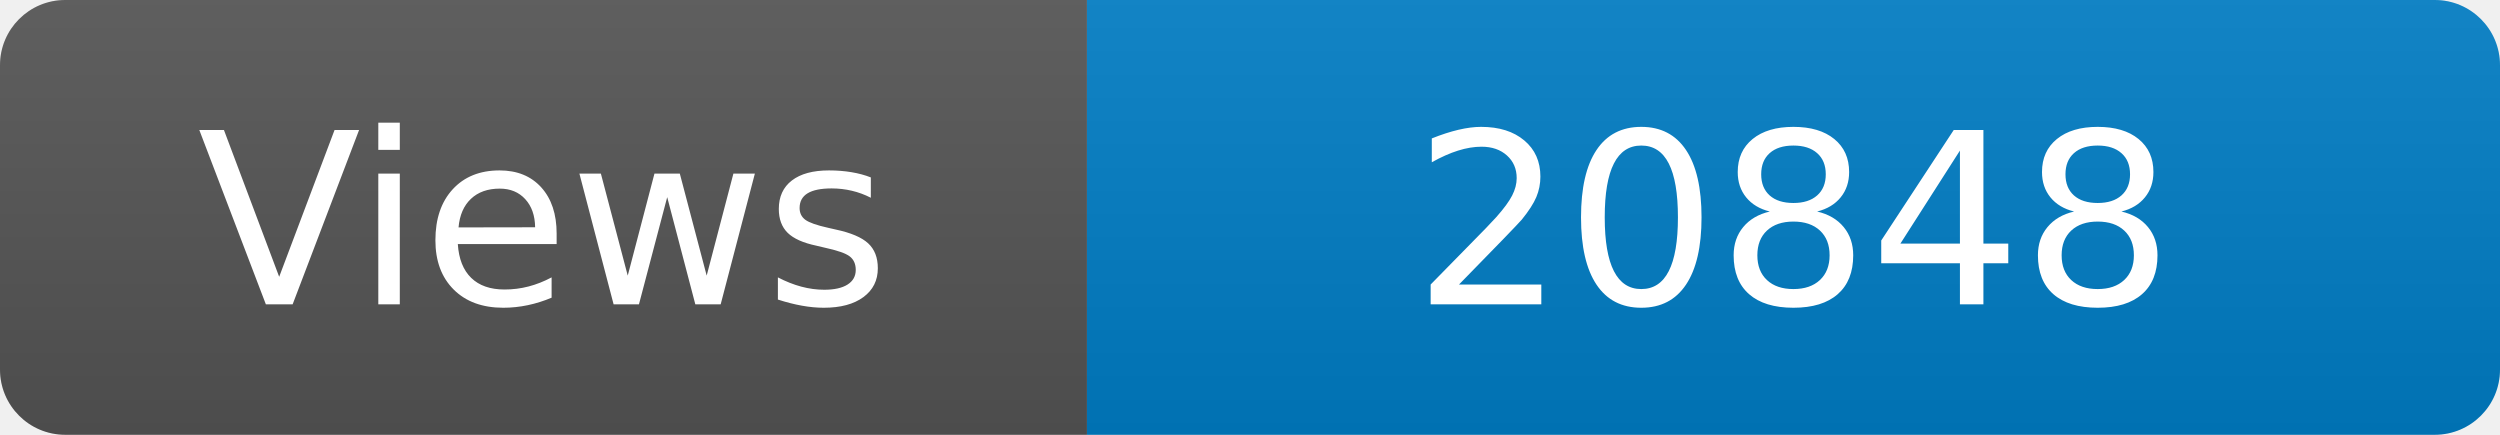
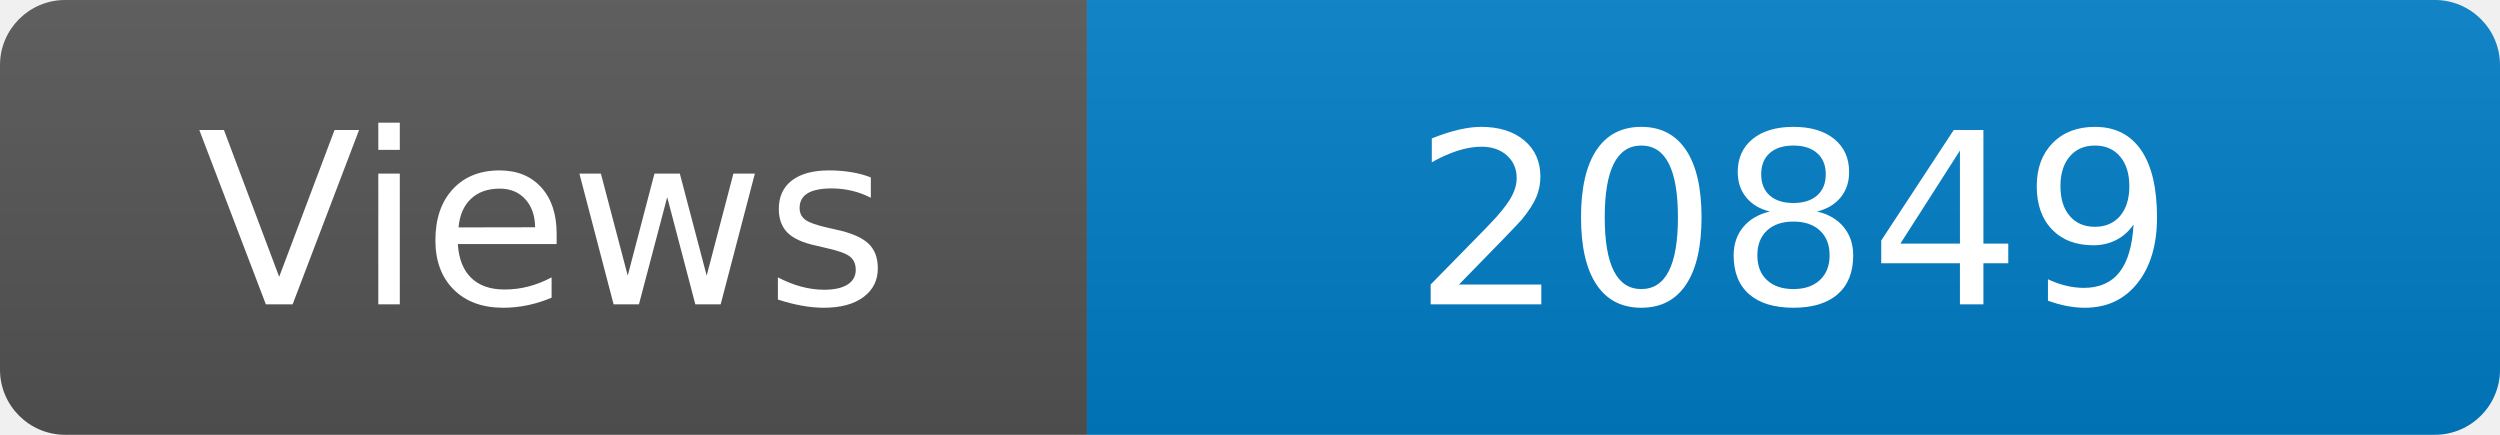
<svg xmlns="http://www.w3.org/2000/svg" width="115" height="20" role="img" aria-label="Maintained?: yes">
  <linearGradient id="s" x2="0" y2="100%">
    <stop offset="0" stop-color="#bbb" stop-opacity=".1" />
    <stop offset="1" stop-opacity=".1" />
  </linearGradient>
  <clipPath id="r">
    <rect width="115" height="20" rx="3" fill="#fff" />
  </clipPath>
  <g clip-path="url(#r)">
    <rect width="50" height="20" fill="#555" />
    <rect x="50" width="160" height="20" fill="#007ec6" />
    <rect width="115" height="20" fill="url(#s)" />
  </g>
  <g fill="#fff" text-anchor="middle" font-family="Verdana,Geneva,DejaVu Sans,sans-serif" font-size="110">
    <text x="250" y="140" transform="scale(.1)" fill="#fff">Views</text>
-     <text x="825" y="140" transform="scale(.1)" fill="#fff">20848</text>
+     <text x="825" y="140" transform="scale(.1)" fill="#fff">20849</text>
  </g>
</svg>
